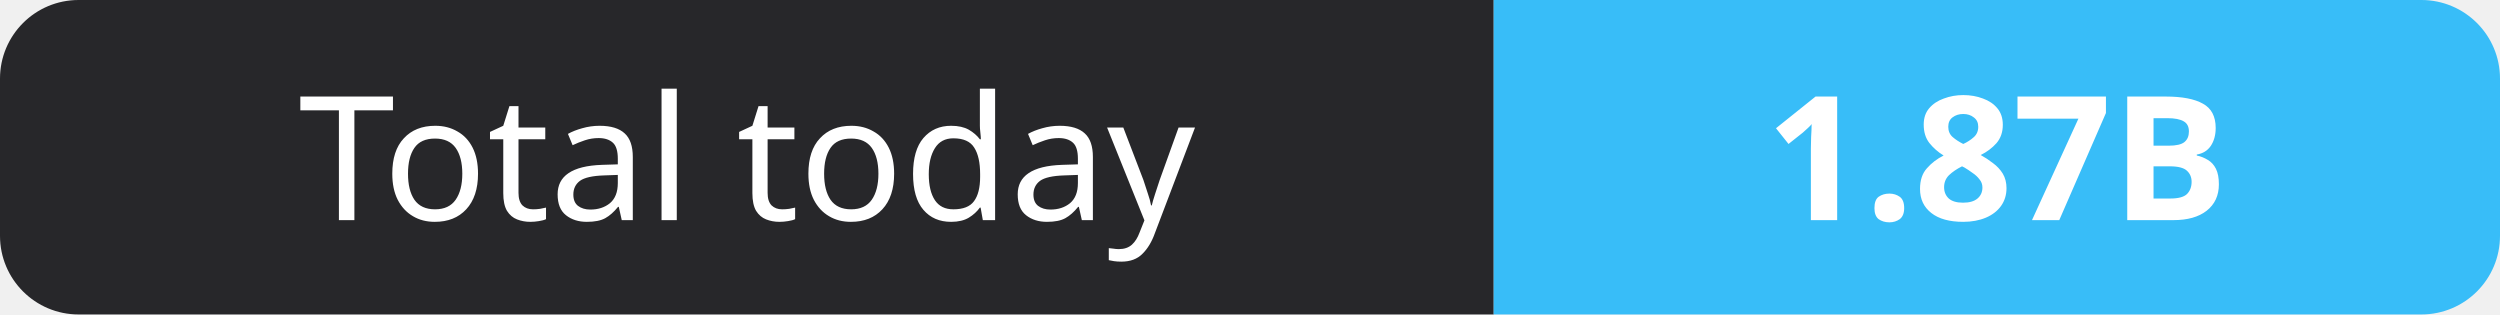
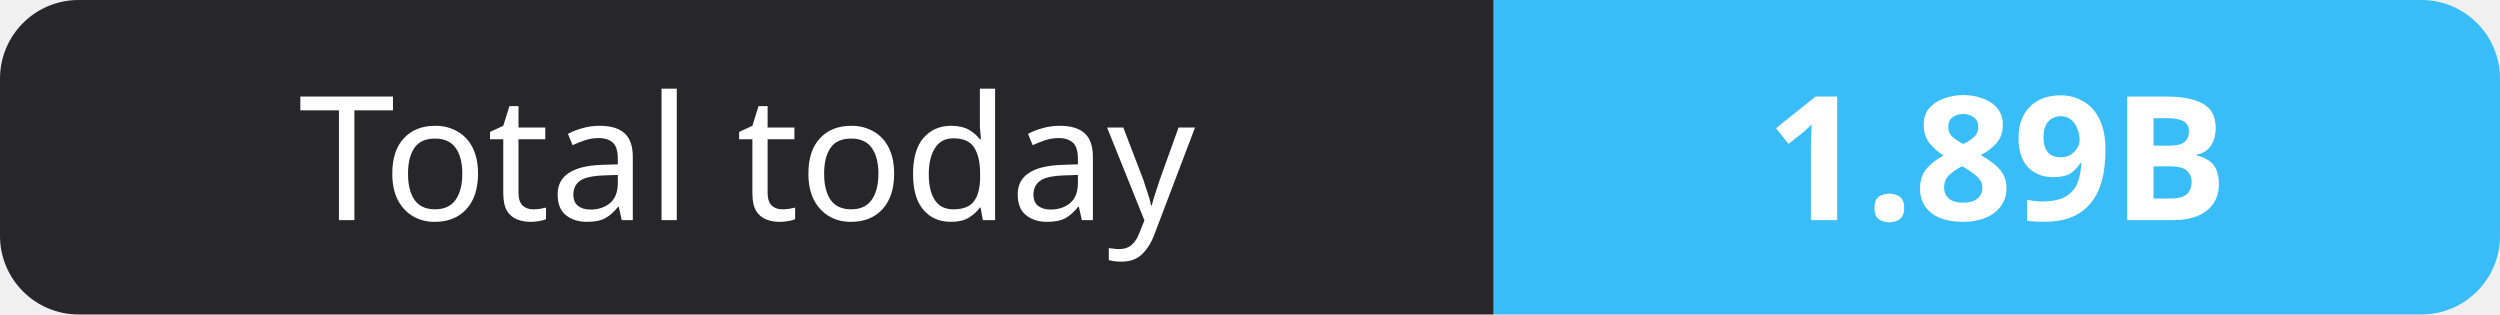
- <svg xmlns="http://www.w3.org/2000/svg" width="159" height="20" role="img" aria-label="Total today: 1.87B">
+ <svg xmlns="http://www.w3.org/2000/svg" width="159" height="20" role="img" aria-label="Total today: 1.89B">
  <clipPath id="r">
    <rect width="159" height="20" rx="5" fill="#fff" />
  </clipPath>
  <g clip-path="url(#r)">
    <rect width="95" height="20" fill="#27272a" />
    <rect x="95" width="64" height="20" fill="#38bdf8" />
  </g>
  <g fill="#fff" text-anchor="middle" font-family="Verdana,Geneva,sans-serif" font-size="11">
    <text x="47.5" y="14">Total today</text>
-     <text x="127.0" y="14" font-weight="700">1.87B</text>
+     <text x="127.0" y="14" font-weight="700">1.89B</text>
  </g>
</svg>
